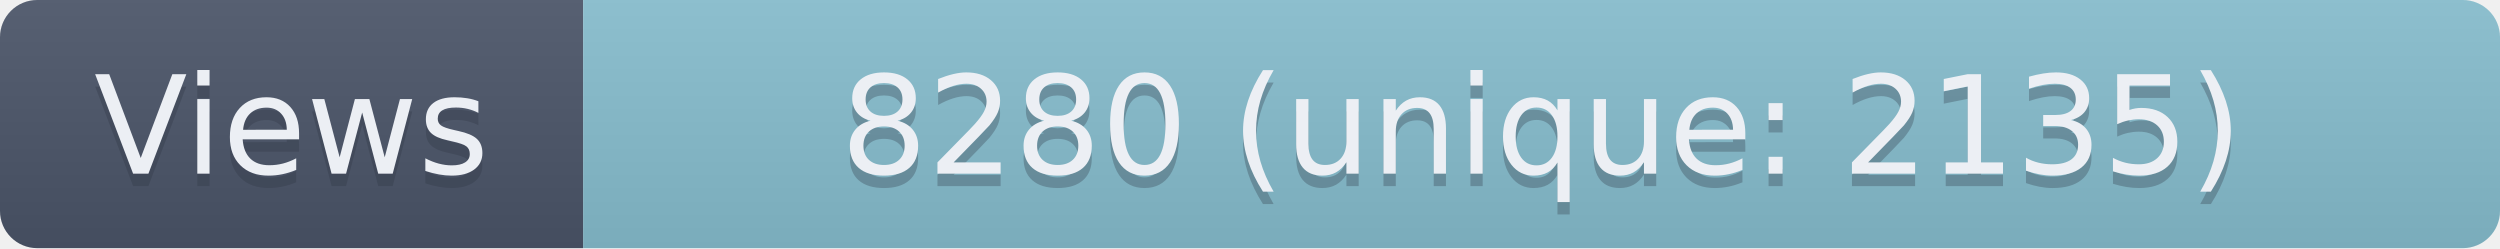
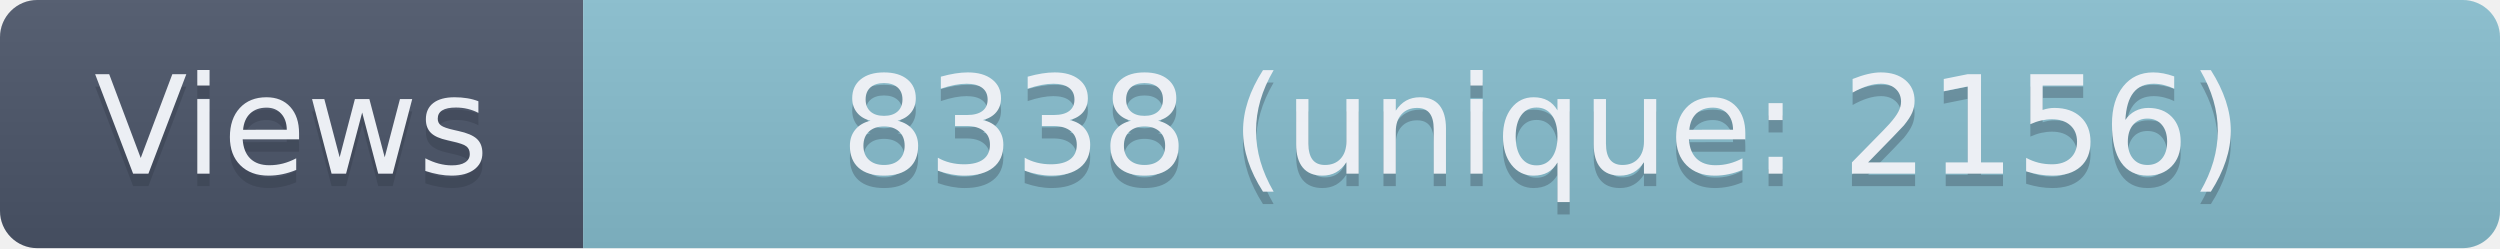
- <svg xmlns="http://www.w3.org/2000/svg" width="201.5" height="20" role="img" aria-label="Views: 8280 (unique: 2135)">
+ <svg xmlns="http://www.w3.org/2000/svg" width="201.5" height="20" role="img" aria-label="Views: 8338 (unique: 2156)">
  <linearGradient id="s" x2="0" y2="100%">
    <stop offset="0" stop-color="#bbb" stop-opacity=".1" />
    <stop offset="1" stop-opacity=".1" />
  </linearGradient>
  <clipPath id="r">
    <rect width="201.5" height="20" rx="3" fill="#fff" />
  </clipPath>
  <g clip-path="url(#r)">
    <rect width="47" height="20" fill="#4C566A" />
    <rect x="47" width="154.5" height="20" fill="#88C0D0" />
    <rect width="201.5" height="20" fill="url(#s)" />
  </g>
  <g fill="#ECEFF4" text-anchor="middle" font-family="Verdana,Geneva,DejaVu Sans,sans-serif" text-rendering="geometricPrecision" font-size="110">
    <text aria-hidden="true" x="235" y="150" fill="#2E3440" fill-opacity=".3" transform="scale(.1)" textLength="370">Views</text>
    <text x="235" y="140" transform="scale(.1)" textLength="370">Views</text>
-     <text aria-hidden="true" x="1242.5" y="150" fill="#2E3440" fill-opacity=".3" transform="scale(.1)" textLength="1445">8280 (unique: 2135)</text>
-     <text x="1242.5" y="140" transform="scale(.1)" textLength="1445">8280 (unique: 2135)</text>
+     <text aria-hidden="true" x="1242.5" y="150" fill="#2E3440" fill-opacity=".3" transform="scale(.1)" textLength="1445">8338 (unique: 2156)</text>
+     <text x="1242.5" y="140" transform="scale(.1)" textLength="1445">8338 (unique: 2156)</text>
  </g>
</svg>
